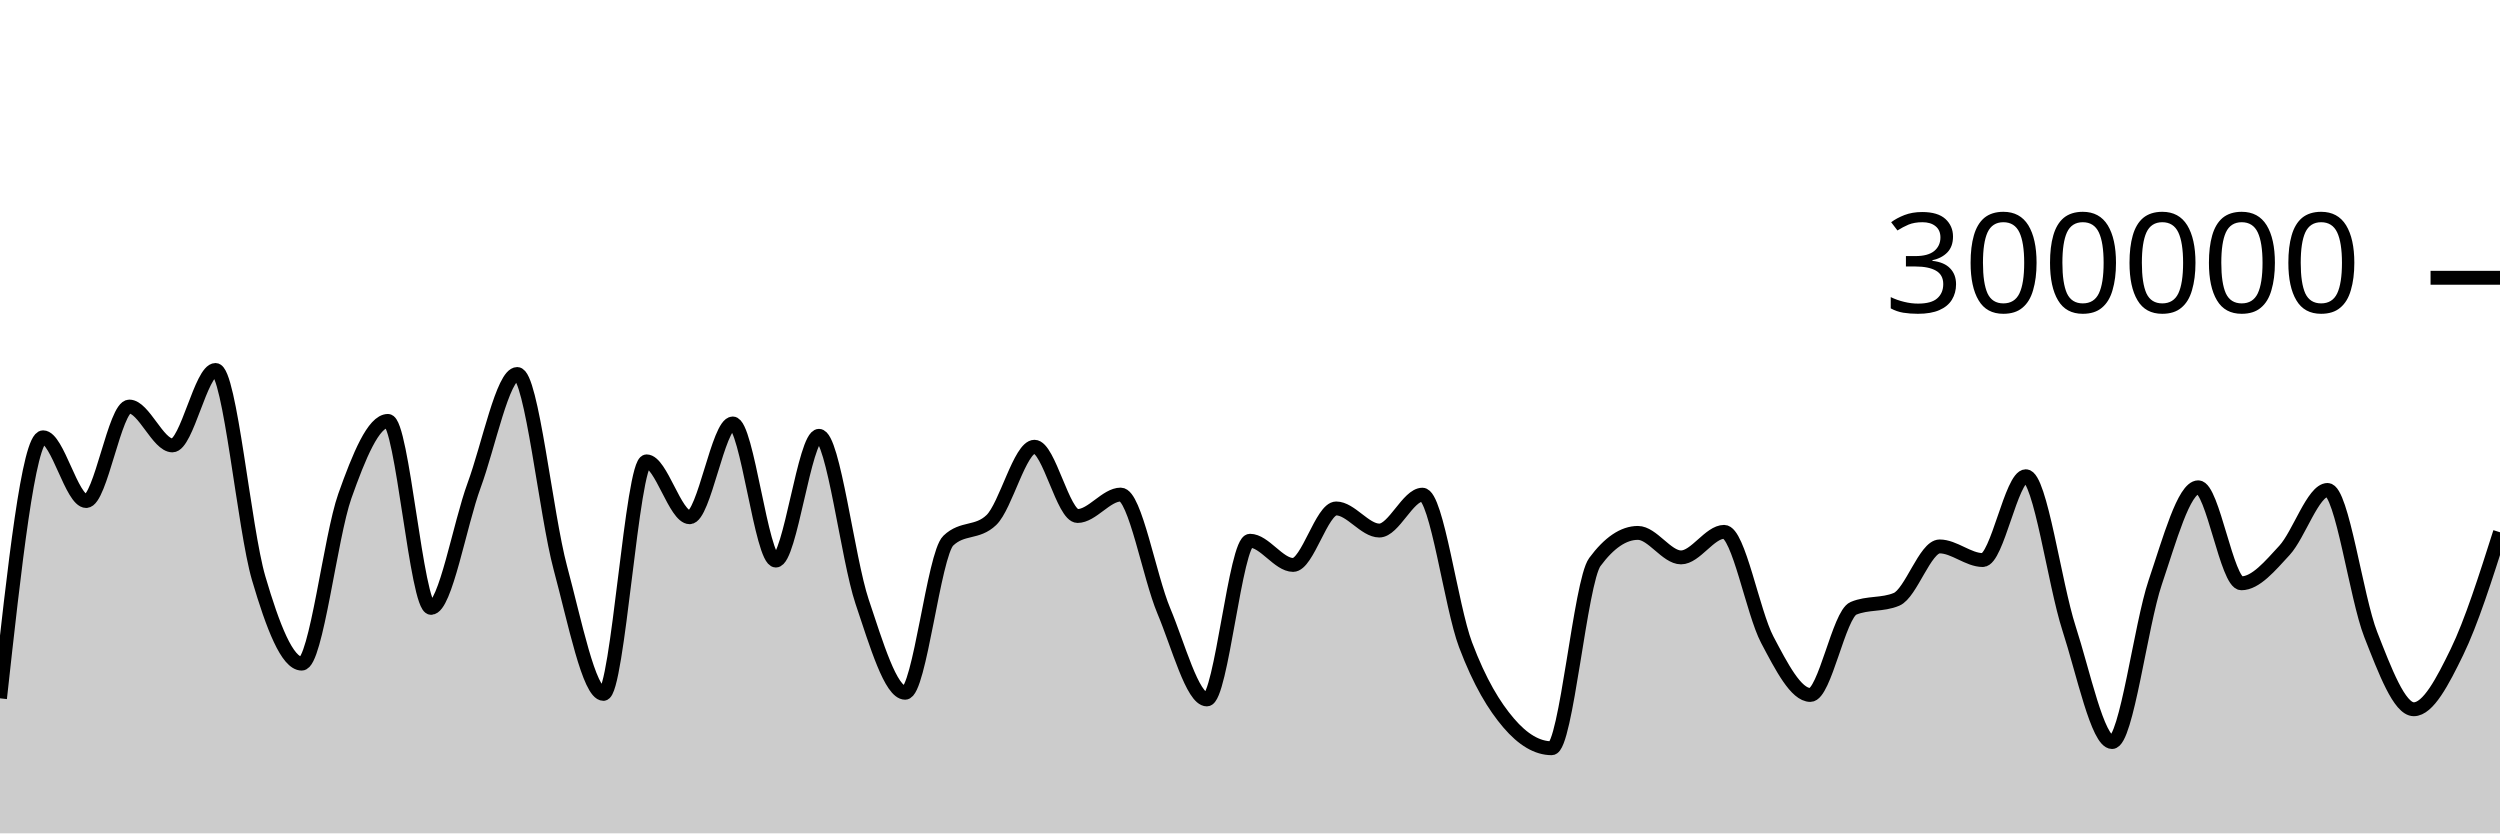
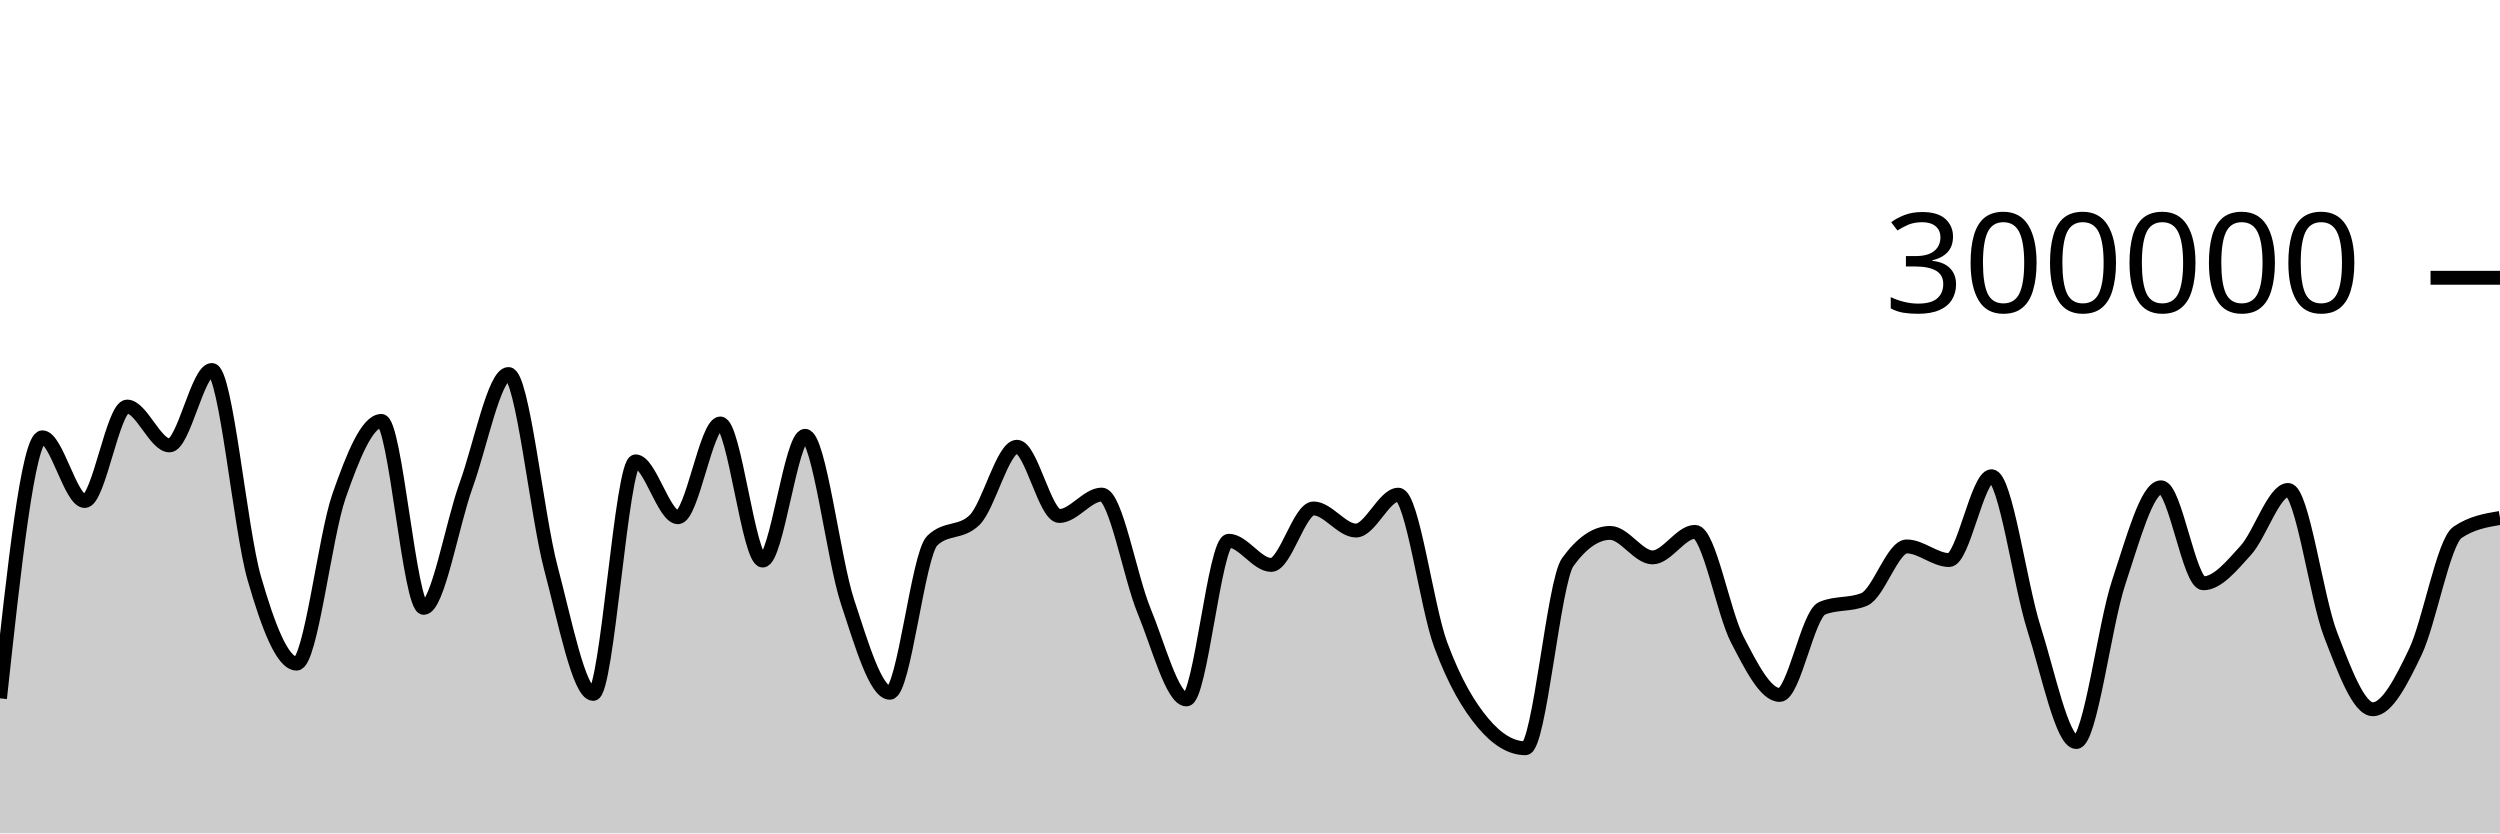
<svg xmlns="http://www.w3.org/2000/svg" viewBox="0 0 180 60">
  <g transform="translate(0,20)">
-     <path class="area" fill="rgba(0, 0, 0, 0.2)" d="M0,30.28C1.034,20.883,2.069,11.486,3.103,11.486C4.138,11.486,5.172,16.074,6.207,16.074C7.241,16.074,8.276,9.272,9.31,9.272C10.345,9.272,11.379,12.069,12.414,12.069C13.448,12.069,14.483,6.638,15.517,6.638C16.552,6.638,17.586,18.098,18.621,21.622C19.655,25.146,20.69,27.781,21.724,27.781C22.759,27.781,23.793,18.631,24.828,15.718C25.862,12.806,26.897,10.306,27.931,10.306C28.966,10.306,30,23.766,31.034,23.766C32.069,23.766,33.103,17.746,34.138,14.94C35.172,12.133,36.207,6.928,37.241,6.928C38.276,6.928,39.31,17.05,40.345,20.889C41.379,24.727,42.414,29.96,43.448,29.96C44.483,29.96,45.517,13.218,46.552,13.218C47.586,13.218,48.621,17.241,49.655,17.241C50.69,17.241,51.724,10.489,52.759,10.489C53.793,10.489,54.828,20.361,55.862,20.361C56.897,20.361,57.931,11.379,58.966,11.379C60,11.379,61.034,20.228,62.069,23.311C63.103,26.395,64.138,29.879,65.172,29.879C66.207,29.879,67.241,19.921,68.276,18.929C69.31,17.938,70.345,18.434,71.379,17.442C72.414,16.45,73.448,12.166,74.483,12.166C75.517,12.166,76.552,17.152,77.586,17.152C78.621,17.152,79.655,15.609,80.69,15.609C81.724,15.609,82.759,21.521,83.793,23.979C84.828,26.438,85.862,30.359,86.897,30.359C87.931,30.359,88.966,18.934,90,18.934C91.034,18.934,92.069,20.675,93.103,20.675C94.138,20.675,95.172,16.608,96.207,16.608C97.241,16.608,98.276,18.199,99.31,18.199C100.345,18.199,101.379,15.617,102.414,15.617C103.448,15.617,104.483,23.679,105.517,26.418C106.552,29.158,107.586,30.841,108.621,32.053C109.655,33.266,110.69,33.873,111.724,33.873C112.759,33.873,113.793,21.865,114.828,20.467C115.862,19.068,116.897,18.369,117.931,18.369C118.966,18.369,120,20.133,121.034,20.133C122.069,20.133,123.103,18.293,124.138,18.293C125.172,18.293,126.207,24.097,127.241,26.055C128.276,28.012,129.31,30.037,130.345,30.037C131.379,30.037,132.414,24.232,133.448,23.8C134.483,23.367,135.517,23.583,136.552,23.151C137.586,22.718,138.621,19.343,139.655,19.343C140.69,19.343,141.724,20.323,142.759,20.323C143.793,20.323,144.828,14.288,145.862,14.288C146.897,14.288,147.931,22.04,148.966,25.23C150,28.42,151.034,33.427,152.069,33.427C153.103,33.427,154.138,24.999,155.172,21.942C156.207,18.885,157.241,15.085,158.276,15.085C159.31,15.085,160.345,21.997,161.379,21.997C162.414,21.997,163.448,20.746,164.483,19.626C165.517,18.506,166.552,15.276,167.586,15.276C168.621,15.276,169.655,23.045,170.69,25.677C171.724,28.308,172.759,31.066,173.793,31.066C174.828,31.066,175.862,29.076,176.897,26.952C177.931,24.828,178.966,21.575,180,18.323L180,40C178.966,40,177.931,40,176.897,40C175.862,40,174.828,40,173.793,40C172.759,40,171.724,40,170.69,40C169.655,40,168.621,40,167.586,40C166.552,40,165.517,40,164.483,40C163.448,40,162.414,40,161.379,40C160.345,40,159.31,40,158.276,40C157.241,40,156.207,40,155.172,40C154.138,40,153.103,40,152.069,40C151.034,40,150,40,148.966,40C147.931,40,146.897,40,145.862,40C144.828,40,143.793,40,142.759,40C141.724,40,140.69,40,139.655,40C138.621,40,137.586,40,136.552,40C135.517,40,134.483,40,133.448,40C132.414,40,131.379,40,130.345,40C129.31,40,128.276,40,127.241,40C126.207,40,125.172,40,124.138,40C123.103,40,122.069,40,121.034,40C120,40,118.966,40,117.931,40C116.897,40,115.862,40,114.828,40C113.793,40,112.759,40,111.724,40C110.69,40,109.655,40,108.621,40C107.586,40,106.552,40,105.517,40C104.483,40,103.448,40,102.414,40C101.379,40,100.345,40,99.31,40C98.276,40,97.241,40,96.207,40C95.172,40,94.138,40,93.103,40C92.069,40,91.034,40,90,40C88.966,40,87.931,40,86.897,40C85.862,40,84.828,40,83.793,40C82.759,40,81.724,40,80.69,40C79.655,40,78.621,40,77.586,40C76.552,40,75.517,40,74.483,40C73.448,40,72.414,40,71.379,40C70.345,40,69.31,40,68.276,40C67.241,40,66.207,40,65.172,40C64.138,40,63.103,40,62.069,40C61.034,40,60,40,58.966,40C57.931,40,56.897,40,55.862,40C54.828,40,53.793,40,52.759,40C51.724,40,50.69,40,49.655,40C48.621,40,47.586,40,46.552,40C45.517,40,44.483,40,43.448,40C42.414,40,41.379,40,40.345,40C39.31,40,38.276,40,37.241,40C36.207,40,35.172,40,34.138,40C33.103,40,32.069,40,31.034,40C30,40,28.966,40,27.931,40C26.897,40,25.862,40,24.828,40C23.793,40,22.759,40,21.724,40C20.69,40,19.655,40,18.621,40C17.586,40,16.552,40,15.517,40C14.483,40,13.448,40,12.414,40C11.379,40,10.345,40,9.31,40C8.276,40,7.241,40,6.207,40C5.172,40,4.138,40,3.103,40C2.069,40,1.034,40,0,40Z" />
-     <path class="line" stroke="black" fill="none" d="M0,30.28C1.034,20.883,2.069,11.486,3.103,11.486C4.138,11.486,5.172,16.074,6.207,16.074C7.241,16.074,8.276,9.272,9.31,9.272C10.345,9.272,11.379,12.069,12.414,12.069C13.448,12.069,14.483,6.638,15.517,6.638C16.552,6.638,17.586,18.098,18.621,21.622C19.655,25.146,20.69,27.781,21.724,27.781C22.759,27.781,23.793,18.631,24.828,15.718C25.862,12.806,26.897,10.306,27.931,10.306C28.966,10.306,30,23.766,31.034,23.766C32.069,23.766,33.103,17.746,34.138,14.94C35.172,12.133,36.207,6.928,37.241,6.928C38.276,6.928,39.31,17.05,40.345,20.889C41.379,24.727,42.414,29.96,43.448,29.96C44.483,29.96,45.517,13.218,46.552,13.218C47.586,13.218,48.621,17.241,49.655,17.241C50.69,17.241,51.724,10.489,52.759,10.489C53.793,10.489,54.828,20.361,55.862,20.361C56.897,20.361,57.931,11.379,58.966,11.379C60,11.379,61.034,20.228,62.069,23.311C63.103,26.395,64.138,29.879,65.172,29.879C66.207,29.879,67.241,19.921,68.276,18.929C69.31,17.938,70.345,18.434,71.379,17.442C72.414,16.45,73.448,12.166,74.483,12.166C75.517,12.166,76.552,17.152,77.586,17.152C78.621,17.152,79.655,15.609,80.69,15.609C81.724,15.609,82.759,21.521,83.793,23.979C84.828,26.438,85.862,30.359,86.897,30.359C87.931,30.359,88.966,18.934,90,18.934C91.034,18.934,92.069,20.675,93.103,20.675C94.138,20.675,95.172,16.608,96.207,16.608C97.241,16.608,98.276,18.199,99.31,18.199C100.345,18.199,101.379,15.617,102.414,15.617C103.448,15.617,104.483,23.679,105.517,26.418C106.552,29.158,107.586,30.841,108.621,32.053C109.655,33.266,110.69,33.873,111.724,33.873C112.759,33.873,113.793,21.865,114.828,20.467C115.862,19.068,116.897,18.369,117.931,18.369C118.966,18.369,120,20.133,121.034,20.133C122.069,20.133,123.103,18.293,124.138,18.293C125.172,18.293,126.207,24.097,127.241,26.055C128.276,28.012,129.31,30.037,130.345,30.037C131.379,30.037,132.414,24.232,133.448,23.8C134.483,23.367,135.517,23.583,136.552,23.151C137.586,22.718,138.621,19.343,139.655,19.343C140.69,19.343,141.724,20.323,142.759,20.323C143.793,20.323,144.828,14.288,145.862,14.288C146.897,14.288,147.931,22.04,148.966,25.23C150,28.42,151.034,33.427,152.069,33.427C153.103,33.427,154.138,24.999,155.172,21.942C156.207,18.885,157.241,15.085,158.276,15.085C159.31,15.085,160.345,21.997,161.379,21.997C162.414,21.997,163.448,20.746,164.483,19.626C165.517,18.506,166.552,15.276,167.586,15.276C168.621,15.276,169.655,23.045,170.69,25.677C171.724,28.308,172.759,31.066,173.793,31.066C174.828,31.066,175.862,29.076,176.897,26.952C177.931,24.828,178.966,21.575,180,18.323" />
+     <path class="area" fill="rgba(0, 0, 0, 0.2)" d="M0,30.28C1.017,20.883,2.034,11.486,3.051,11.486C4.068,11.486,5.085,16.074,6.102,16.074C7.119,16.074,8.136,9.272,9.153,9.272C10.169,9.272,11.186,12.069,12.203,12.069C13.22,12.069,14.237,6.638,15.254,6.638C16.271,6.638,17.288,18.098,18.305,21.622C19.322,25.146,20.339,27.781,21.356,27.781C22.373,27.781,23.39,18.631,24.407,15.718C25.424,12.806,26.441,10.306,27.458,10.306C28.475,10.306,29.492,23.766,30.508,23.766C31.525,23.766,32.542,17.746,33.559,14.94C34.576,12.133,35.593,6.928,36.61,6.928C37.627,6.928,38.644,17.05,39.661,20.889C40.678,24.727,41.695,29.96,42.712,29.96C43.729,29.96,44.746,13.218,45.763,13.218C46.78,13.218,47.797,17.241,48.814,17.241C49.831,17.241,50.847,10.489,51.864,10.489C52.881,10.489,53.898,20.361,54.915,20.361C55.932,20.361,56.949,11.379,57.966,11.379C58.983,11.379,60,20.228,61.017,23.311C62.034,26.395,63.051,29.879,64.068,29.879C65.085,29.879,66.102,19.921,67.119,18.929C68.136,17.938,69.153,18.434,70.169,17.442C71.186,16.45,72.203,12.166,73.22,12.166C74.237,12.166,75.254,17.152,76.271,17.152C77.288,17.152,78.305,15.609,79.322,15.609C80.339,15.609,81.356,21.521,82.373,23.979C83.39,26.438,84.407,30.359,85.424,30.359C86.441,30.359,87.458,18.934,88.475,18.934C89.492,18.934,90.508,20.675,91.525,20.675C92.542,20.675,93.559,16.608,94.576,16.608C95.593,16.608,96.61,18.199,97.627,18.199C98.644,18.199,99.661,15.617,100.678,15.617C101.695,15.617,102.712,23.679,103.729,26.418C104.746,29.158,105.763,30.841,106.78,32.053C107.797,33.266,108.814,33.873,109.831,33.873C110.847,33.873,111.864,21.865,112.881,20.467C113.898,19.068,114.915,18.369,115.932,18.369C116.949,18.369,117.966,20.133,118.983,20.133C120,20.133,121.017,18.293,122.034,18.293C123.051,18.293,124.068,24.097,125.085,26.055C126.102,28.012,127.119,30.037,128.136,30.037C129.153,30.037,130.169,24.232,131.186,23.8C132.203,23.367,133.22,23.583,134.237,23.151C135.254,22.718,136.271,19.343,137.288,19.343C138.305,19.343,139.322,20.323,140.339,20.323C141.356,20.323,142.373,14.288,143.39,14.288C144.407,14.288,145.424,22.04,146.441,25.23C147.458,28.42,148.475,33.427,149.492,33.427C150.508,33.427,151.525,24.999,152.542,21.942C153.559,18.885,154.576,15.085,155.593,15.085C156.61,15.085,157.627,21.997,158.644,21.997C159.661,21.997,160.678,20.746,161.695,19.626C162.712,18.506,163.729,15.276,164.746,15.276C165.763,15.276,166.78,23.045,167.797,25.677C168.814,28.308,169.831,31.066,170.847,31.066C171.864,31.066,172.881,29.076,173.898,26.952C174.915,24.828,175.932,19.009,176.949,18.323C177.966,17.636,178.983,17.464,180,17.293L180,40C178.983,40,177.966,40,176.949,40C175.932,40,174.915,40,173.898,40C172.881,40,171.864,40,170.847,40C169.831,40,168.814,40,167.797,40C166.78,40,165.763,40,164.746,40C163.729,40,162.712,40,161.695,40C160.678,40,159.661,40,158.644,40C157.627,40,156.61,40,155.593,40C154.576,40,153.559,40,152.542,40C151.525,40,150.508,40,149.492,40C148.475,40,147.458,40,146.441,40C145.424,40,144.407,40,143.39,40C142.373,40,141.356,40,140.339,40C139.322,40,138.305,40,137.288,40C136.271,40,135.254,40,134.237,40C133.22,40,132.203,40,131.186,40C130.169,40,129.153,40,128.136,40C127.119,40,126.102,40,125.085,40C124.068,40,123.051,40,122.034,40C121.017,40,120,40,118.983,40C117.966,40,116.949,40,115.932,40C114.915,40,113.898,40,112.881,40C111.864,40,110.847,40,109.831,40C108.814,40,107.797,40,106.78,40C105.763,40,104.746,40,103.729,40C102.712,40,101.695,40,100.678,40C99.661,40,98.644,40,97.627,40C96.61,40,95.593,40,94.576,40C93.559,40,92.542,40,91.525,40C90.508,40,89.492,40,88.475,40C87.458,40,86.441,40,85.424,40C84.407,40,83.39,40,82.373,40C81.356,40,80.339,40,79.322,40C78.305,40,77.288,40,76.271,40C75.254,40,74.237,40,73.22,40C72.203,40,71.186,40,70.169,40C69.153,40,68.136,40,67.119,40C66.102,40,65.085,40,64.068,40C63.051,40,62.034,40,61.017,40C60,40,58.983,40,57.966,40C56.949,40,55.932,40,54.915,40C53.898,40,52.881,40,51.864,40C50.847,40,49.831,40,48.814,40C47.797,40,46.78,40,45.763,40C44.746,40,43.729,40,42.712,40C41.695,40,40.678,40,39.661,40C38.644,40,37.627,40,36.61,40C35.593,40,34.576,40,33.559,40C32.542,40,31.525,40,30.508,40C29.492,40,28.475,40,27.458,40C26.441,40,25.424,40,24.407,40C23.39,40,22.373,40,21.356,40C20.339,40,19.322,40,18.305,40C17.288,40,16.271,40,15.254,40C14.237,40,13.22,40,12.203,40C11.186,40,10.169,40,9.153,40C8.136,40,7.119,40,6.102,40C5.085,40,4.068,40,3.051,40C2.034,40,1.017,40,0,40Z" />
+     <path class="line" stroke="black" fill="none" d="M0,30.28C1.017,20.883,2.034,11.486,3.051,11.486C4.068,11.486,5.085,16.074,6.102,16.074C7.119,16.074,8.136,9.272,9.153,9.272C10.169,9.272,11.186,12.069,12.203,12.069C13.22,12.069,14.237,6.638,15.254,6.638C16.271,6.638,17.288,18.098,18.305,21.622C19.322,25.146,20.339,27.781,21.356,27.781C22.373,27.781,23.39,18.631,24.407,15.718C25.424,12.806,26.441,10.306,27.458,10.306C28.475,10.306,29.492,23.766,30.508,23.766C31.525,23.766,32.542,17.746,33.559,14.94C34.576,12.133,35.593,6.928,36.61,6.928C37.627,6.928,38.644,17.05,39.661,20.889C40.678,24.727,41.695,29.96,42.712,29.96C43.729,29.96,44.746,13.218,45.763,13.218C46.78,13.218,47.797,17.241,48.814,17.241C49.831,17.241,50.847,10.489,51.864,10.489C52.881,10.489,53.898,20.361,54.915,20.361C55.932,20.361,56.949,11.379,57.966,11.379C58.983,11.379,60,20.228,61.017,23.311C62.034,26.395,63.051,29.879,64.068,29.879C65.085,29.879,66.102,19.921,67.119,18.929C68.136,17.938,69.153,18.434,70.169,17.442C71.186,16.45,72.203,12.166,73.22,12.166C74.237,12.166,75.254,17.152,76.271,17.152C77.288,17.152,78.305,15.609,79.322,15.609C80.339,15.609,81.356,21.521,82.373,23.979C83.39,26.438,84.407,30.359,85.424,30.359C86.441,30.359,87.458,18.934,88.475,18.934C89.492,18.934,90.508,20.675,91.525,20.675C92.542,20.675,93.559,16.608,94.576,16.608C95.593,16.608,96.61,18.199,97.627,18.199C98.644,18.199,99.661,15.617,100.678,15.617C101.695,15.617,102.712,23.679,103.729,26.418C104.746,29.158,105.763,30.841,106.78,32.053C107.797,33.266,108.814,33.873,109.831,33.873C110.847,33.873,111.864,21.865,112.881,20.467C113.898,19.068,114.915,18.369,115.932,18.369C116.949,18.369,117.966,20.133,118.983,20.133C120,20.133,121.017,18.293,122.034,18.293C123.051,18.293,124.068,24.097,125.085,26.055C126.102,28.012,127.119,30.037,128.136,30.037C129.153,30.037,130.169,24.232,131.186,23.8C132.203,23.367,133.22,23.583,134.237,23.151C135.254,22.718,136.271,19.343,137.288,19.343C138.305,19.343,139.322,20.323,140.339,20.323C141.356,20.323,142.373,14.288,143.39,14.288C144.407,14.288,145.424,22.04,146.441,25.23C147.458,28.42,148.475,33.427,149.492,33.427C150.508,33.427,151.525,24.999,152.542,21.942C153.559,18.885,154.576,15.085,155.593,15.085C156.61,15.085,157.627,21.997,158.644,21.997C159.661,21.997,160.678,20.746,161.695,19.626C162.712,18.506,163.729,15.276,164.746,15.276C165.763,15.276,166.78,23.045,167.797,25.677C168.814,28.308,169.831,31.066,170.847,31.066C171.864,31.066,172.881,29.076,173.898,26.952C174.915,24.828,175.932,19.009,176.949,18.323C177.966,17.636,178.983,17.464,180,17.293" />
    <path class="axis-ceiling" stroke-width="1" stroke="black" fill="none" d="M175,0L180,0" />
    <text class="axis-ceiling-label" font-family="sans-serif" text-anchor="end" font-size="10px" x="170" y="2.5">300000</text>
  </g>
</svg>
